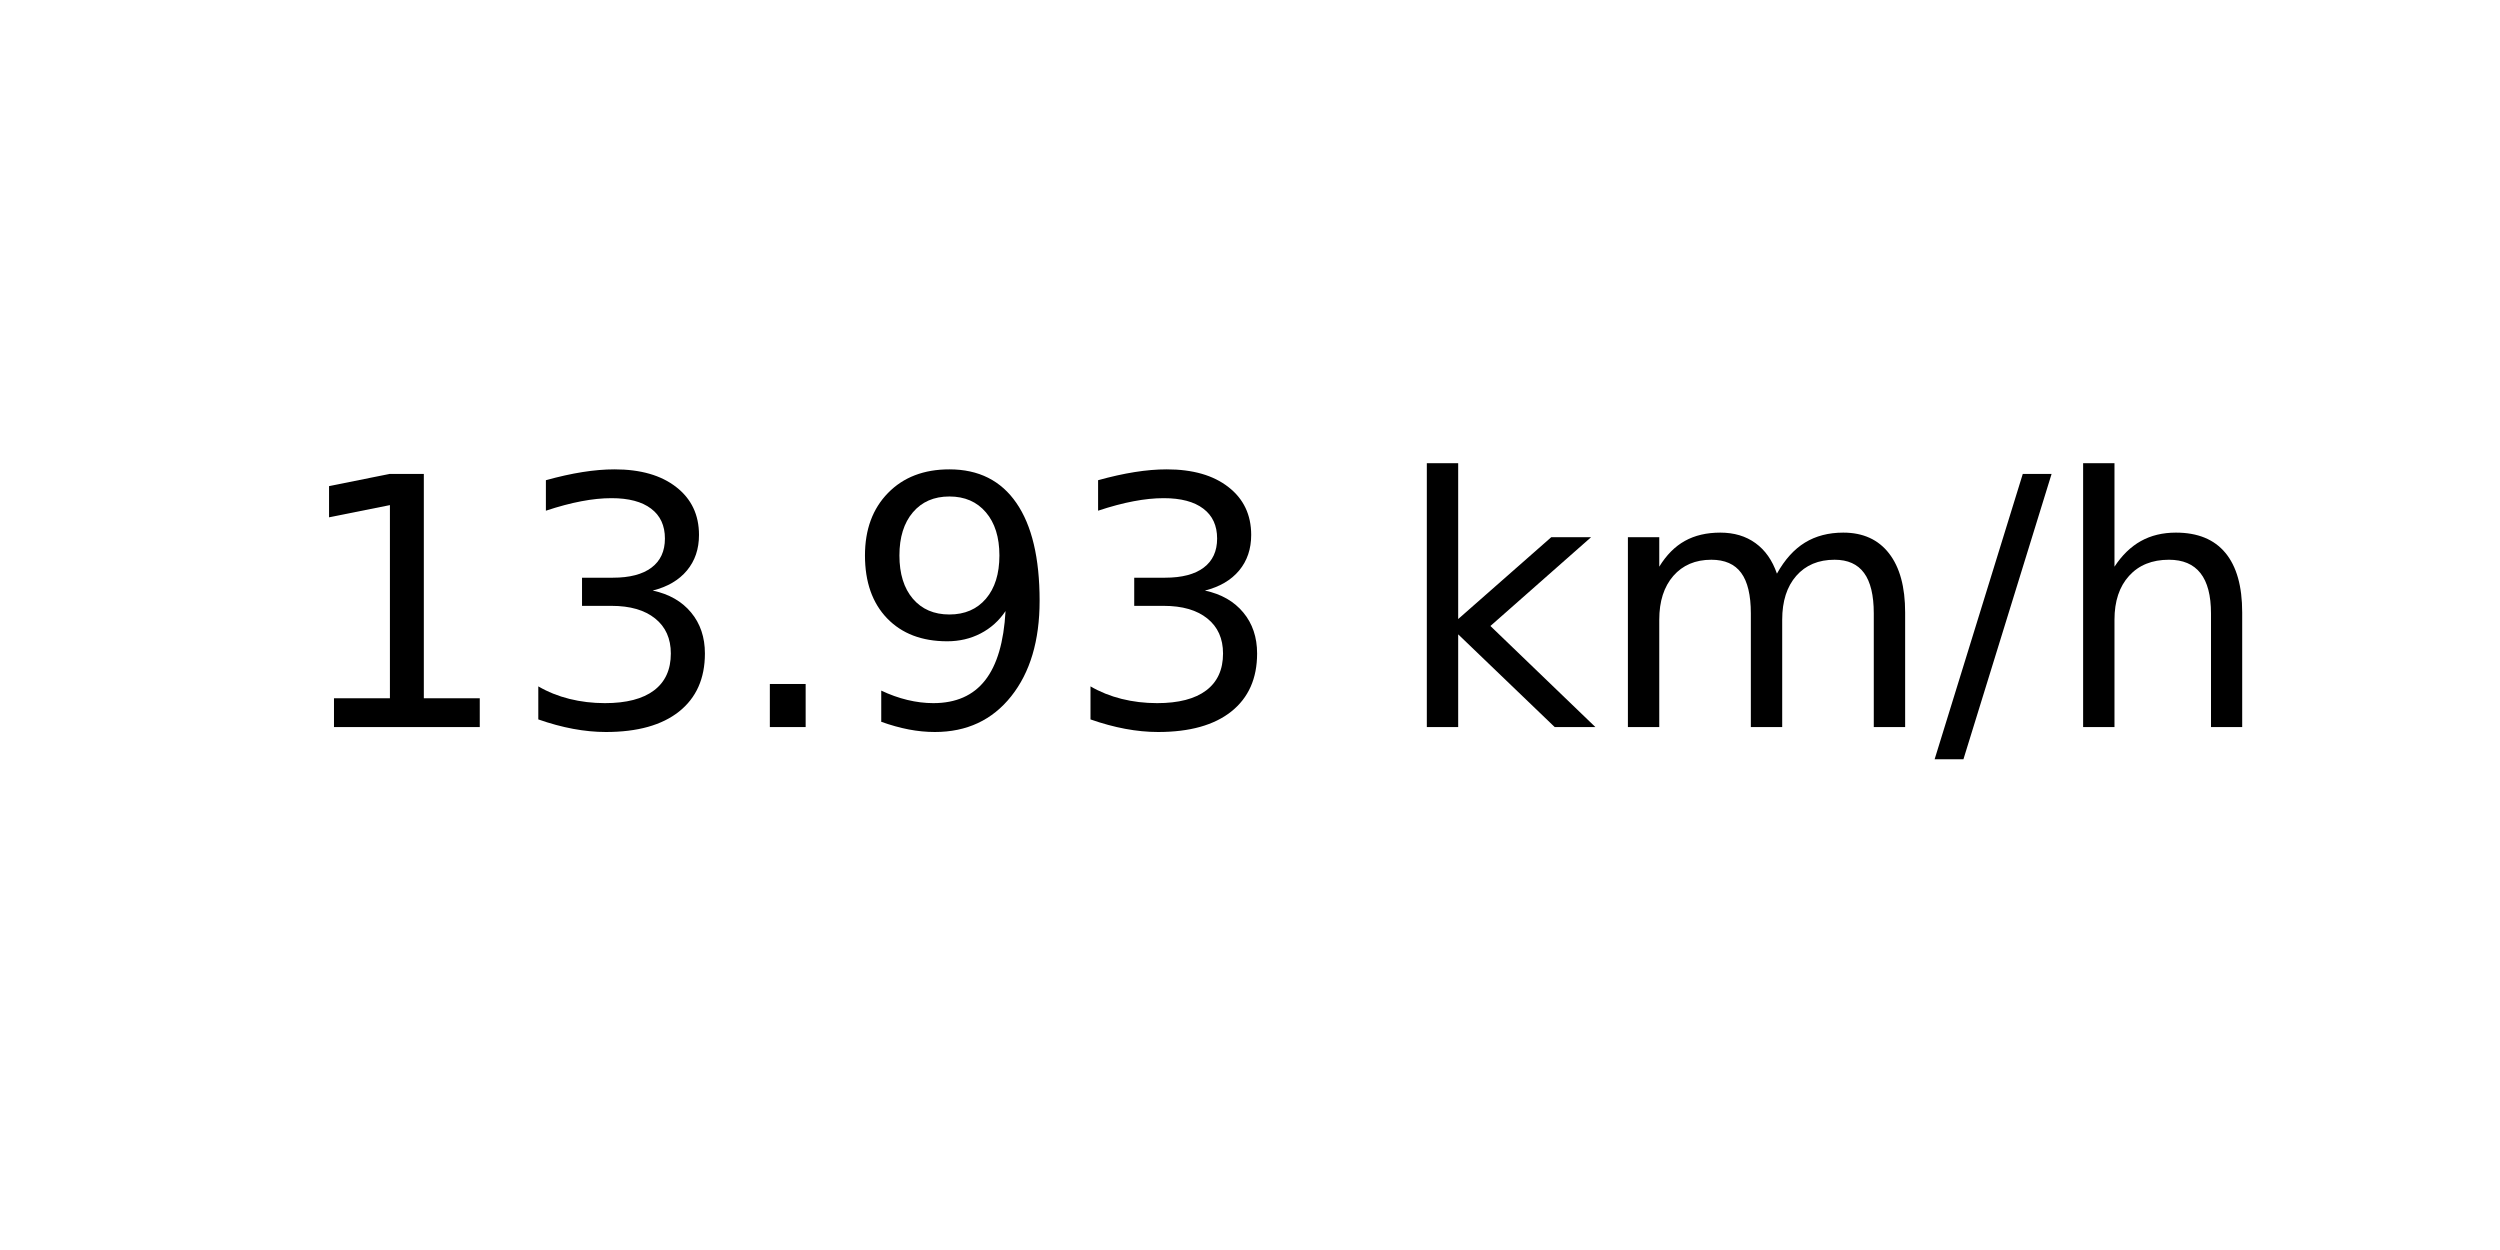
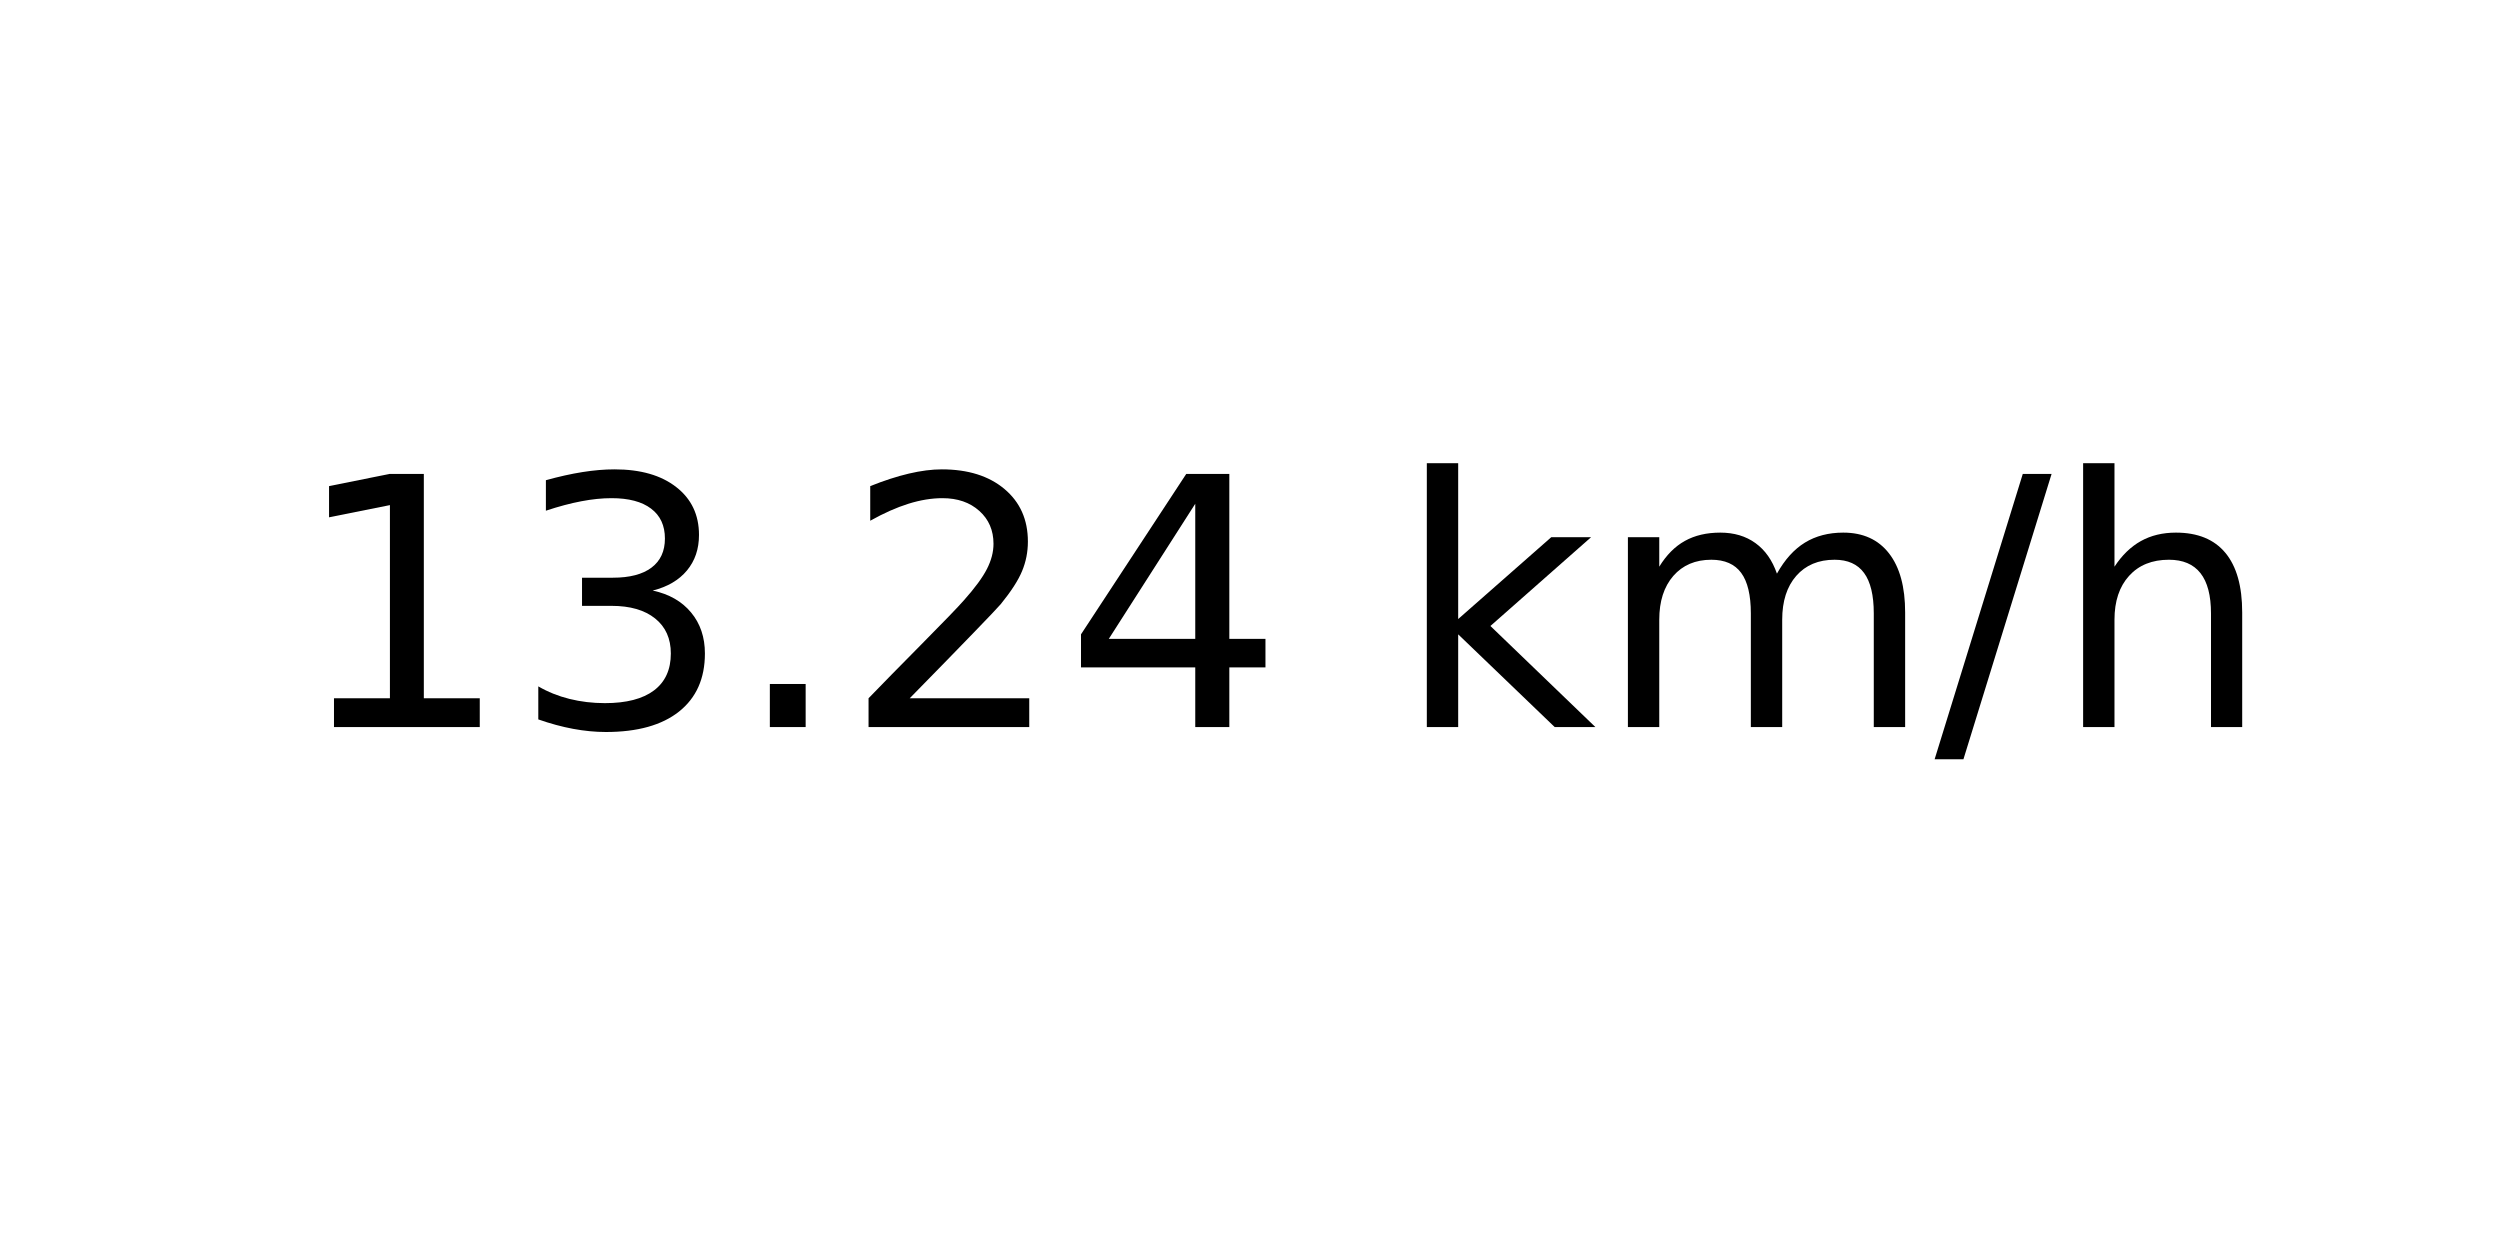
<svg xmlns="http://www.w3.org/2000/svg" xmlns:xlink="http://www.w3.org/1999/xlink" width="72pt" height="36pt" viewBox="0 0 72 36" version="1.1">
  <defs>
    <style type="text/css">*{stroke-linejoin: round; stroke-linecap: butt}</style>
  </defs>
  <g id="figure_1">
    <g id="axes_1">
      <g id="text_1">
        <g transform="translate(8.378125 20.93937) scale(0.1 -0.1)">
          <defs>
            <path id="DejaVuSans-31" d="M 794 531  L 1825 531  L 1825 4091  L 703 3866  L 703 4441  L 1819 4666  L 2450 4666  L 2450 531  L 3481 531  L 3481 0  L 794 0  L 794 531  z " transform="scale(0.015625)" />
            <path id="DejaVuSans-33" d="M 2597 2516  Q 3050 2419 3304 2112  Q 3559 1806 3559 1356  Q 3559 666 3084 287  Q 2609 -91 1734 -91  Q 1441 -91 1130 -33  Q 819 25 488 141  L 488 750  Q 750 597 1062 519  Q 1375 441 1716 441  Q 2309 441 2620 675  Q 2931 909 2931 1356  Q 2931 1769 2642 2001  Q 2353 2234 1838 2234  L 1294 2234  L 1294 2753  L 1863 2753  Q 2328 2753 2575 2939  Q 2822 3125 2822 3475  Q 2822 3834 2567 4026  Q 2313 4219 1838 4219  Q 1578 4219 1281 4162  Q 984 4106 628 3988  L 628 4550  Q 988 4650 1302 4700  Q 1616 4750 1894 4750  Q 2613 4750 3031 4423  Q 3450 4097 3450 3541  Q 3450 3153 3228 2886  Q 3006 2619 2597 2516  z " transform="scale(0.015625)" />
            <path id="DejaVuSans-2e" d="M 684 794  L 1344 794  L 1344 0  L 684 0  L 684 794  z " transform="scale(0.015625)" />
-             <path id="DejaVuSans-39" d="M 703 97  L 703 672  Q 941 559 1184 500  Q 1428 441 1663 441  Q 2288 441 2617 861  Q 2947 1281 2994 2138  Q 2813 1869 2534 1725  Q 2256 1581 1919 1581  Q 1219 1581 811 2004  Q 403 2428 403 3163  Q 403 3881 828 4315  Q 1253 4750 1959 4750  Q 2769 4750 3195 4129  Q 3622 3509 3622 2328  Q 3622 1225 3098 567  Q 2575 -91 1691 -91  Q 1453 -91 1209 -44  Q 966 3 703 97  z M 1959 2075  Q 2384 2075 2632 2365  Q 2881 2656 2881 3163  Q 2881 3666 2632 3958  Q 2384 4250 1959 4250  Q 1534 4250 1286 3958  Q 1038 3666 1038 3163  Q 1038 2656 1286 2365  Q 1534 2075 1959 2075  z " transform="scale(0.015625)" />
+             <path id="DejaVuSans-32" d="M 1228 531  L 3431 531  L 3431 0  L 469 0  L 469 531  Q 828 903 1448 1529  Q 2069 2156 2228 2338  Q 2531 2678 2651 2914  Q 2772 3150 2772 3378  Q 2772 3750 2511 3984  Q 2250 4219 1831 4219  Q 1534 4219 1204 4116  Q 875 4013 500 3803  L 500 4441  Q 881 4594 1212 4672  Q 1544 4750 1819 4750  Q 2544 4750 2975 4387  Q 3406 4025 3406 3419  Q 3406 3131 3298 2873  Q 3191 2616 2906 2266  Q 2828 2175 2409 1742  Q 1991 1309 1228 531  z " transform="scale(0.015625)" />
+             <path id="DejaVuSans-34" d="M 2419 4116  L 825 1625  L 2419 1625  L 2419 4116  z M 2253 4666  L 3047 4666  L 3047 1625  L 3713 1625  L 3713 1100  L 3047 1100  L 3047 0  L 2419 0  L 2419 1100  L 313 1100  L 313 1709  L 2253 4666  z " transform="scale(0.015625)" />
            <path id="DejaVuSans-20" transform="scale(0.015625)" />
            <path id="DejaVuSans-6b" d="M 581 4863  L 1159 4863  L 1159 1991  L 2875 3500  L 3609 3500  L 1753 1863  L 3688 0  L 2938 0  L 1159 1709  L 1159 0  L 581 0  L 581 4863  z " transform="scale(0.015625)" />
            <path id="DejaVuSans-6d" d="M 3328 2828  Q 3544 3216 3844 3400  Q 4144 3584 4550 3584  Q 5097 3584 5394 3201  Q 5691 2819 5691 2113  L 5691 0  L 5113 0  L 5113 2094  Q 5113 2597 4934 2840  Q 4756 3084 4391 3084  Q 3944 3084 3684 2787  Q 3425 2491 3425 1978  L 3425 0  L 2847 0  L 2847 2094  Q 2847 2600 2669 2842  Q 2491 3084 2119 3084  Q 1678 3084 1418 2786  Q 1159 2488 1159 1978  L 1159 0  L 581 0  L 581 3500  L 1159 3500  L 1159 2956  Q 1356 3278 1631 3431  Q 1906 3584 2284 3584  Q 2666 3584 2933 3390  Q 3200 3197 3328 2828  z " transform="scale(0.015625)" />
            <path id="DejaVuSans-2f" d="M 1625 4666  L 2156 4666  L 531 -594  L 0 -594  L 1625 4666  z " transform="scale(0.015625)" />
            <path id="DejaVuSans-68" d="M 3513 2113  L 3513 0  L 2938 0  L 2938 2094  Q 2938 2591 2744 2837  Q 2550 3084 2163 3084  Q 1697 3084 1428 2787  Q 1159 2491 1159 1978  L 1159 0  L 581 0  L 581 4863  L 1159 4863  L 1159 2956  Q 1366 3272 1645 3428  Q 1925 3584 2291 3584  Q 2894 3584 3203 3211  Q 3513 2838 3513 2113  z " transform="scale(0.015625)" />
          </defs>
          <use xlink:href="#DejaVuSans-31" />
          <use xlink:href="#DejaVuSans-33" x="63.623" />
          <use xlink:href="#DejaVuSans-2e" x="127.246" />
-           <use xlink:href="#DejaVuSans-39" x="159.033" />
-           <use xlink:href="#DejaVuSans-33" x="222.656" />
+           <use xlink:href="#DejaVuSans-32" x="159.033" />
+           <use xlink:href="#DejaVuSans-34" x="222.656" />
          <use xlink:href="#DejaVuSans-20" x="286.279" />
          <use xlink:href="#DejaVuSans-6b" x="318.066" />
          <use xlink:href="#DejaVuSans-6d" x="375.977" />
          <use xlink:href="#DejaVuSans-2f" x="473.389" />
          <use xlink:href="#DejaVuSans-68" x="507.08" />
        </g>
      </g>
    </g>
  </g>
</svg>
